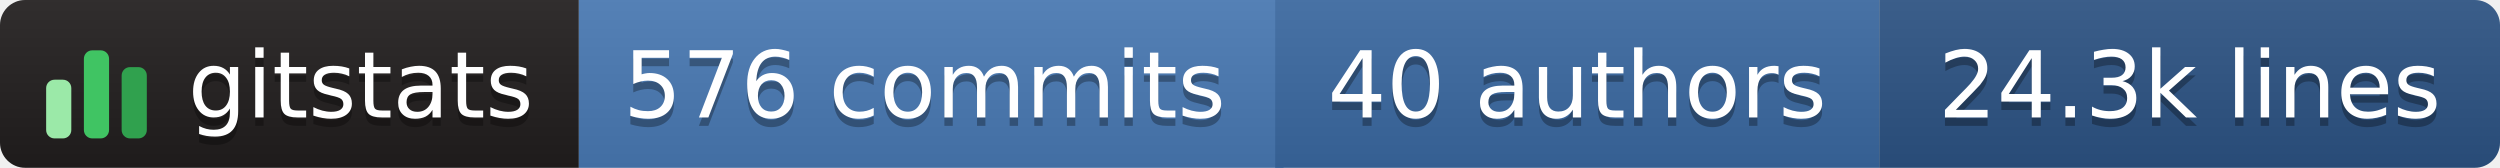
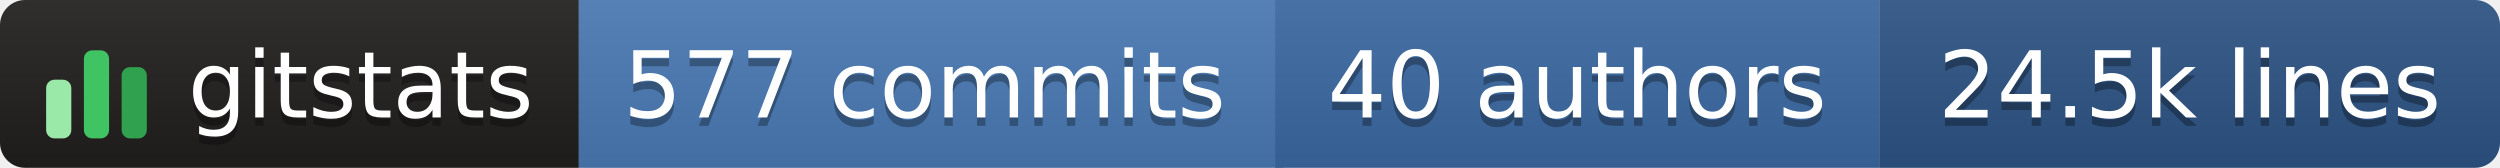
- <svg xmlns="http://www.w3.org/2000/svg" width="298" height="20" role="img" aria-label="gitstats: 576 commits, 40 authors, 24.3k lines">
+ <svg xmlns="http://www.w3.org/2000/svg" width="298" height="20" role="img" aria-label="gitstats: 577 commits, 40 authors, 24.5k lines">
  <linearGradient id="s" x2="0" y2="100%">
    <stop offset="0" stop-color="#bbb" stop-opacity=".1" />
    <stop offset="1" stop-opacity=".1" />
  </linearGradient>
  <clipPath id="r">
    <rect width="298" height="20" rx="3" fill="#fff" />
  </clipPath>
  <g clip-path="url(#r)">
    <rect x="0" width="69" height="20" fill="#211e1e" />
    <rect x="69" width="84" height="20" fill="#4a7ab5" />
    <rect x="152" width="72" height="20" fill="#3b6aa3" />
    <rect x="224" width="74" height="20" fill="#2c5485" />
    <rect width="298" height="20" fill="url(#s)" />
  </g>
  <g transform="translate(5,3.5)">
    <rect x="0.5" y="6.0" width="3" height="7.0" rx="1" fill="#9be9a8" />
    <rect x="5.0" y="2.5" width="3" height="10.5" rx="1" fill="#40c463" />
    <rect x="9.5" y="4.5" width="3" height="8.5" rx="1" fill="#30a14e" />
  </g>
  <g text-anchor="middle" font-family="Verdana,Geneva,DejaVu Sans,sans-serif" font-size="11" text-rendering="geometricPrecision">
    <text aria-hidden="true" x="43.0" y="15.0" fill="#010101" fill-opacity=".3" textLength="42.0">gitstats</text>
    <text x="43.0" y="14.0" fill="#fff" textLength="42.0">gitstats</text>
-     <text aria-hidden="true" x="110.2" y="15.0" fill="#010101" fill-opacity=".3" textLength="72.5">576 commits</text>
-     <text x="110.2" y="14.0" fill="#fff" textLength="72.5">576 commits</text>
+     <text aria-hidden="true" x="110.2" y="15.0" fill="#010101" fill-opacity=".3" textLength="72.5">577 commits</text>
+     <text x="110.2" y="14.0" fill="#fff" textLength="72.5">577 commits</text>
    <text aria-hidden="true" x="188.0" y="15.0" fill="#010101" fill-opacity=".3" textLength="61.0">40 authors</text>
    <text x="188.0" y="14.0" fill="#fff" textLength="61.0">40 authors</text>
-     <text aria-hidden="true" x="261.0" y="15.0" fill="#010101" fill-opacity=".3" textLength="63.0">24.3k lines</text>
-     <text x="261.0" y="14.0" fill="#fff" textLength="63.0">24.3k lines</text>
+     <text aria-hidden="true" x="261.0" y="15.0" fill="#010101" fill-opacity=".3" textLength="63.0">24.5k lines</text>
+     <text x="261.0" y="14.0" fill="#fff" textLength="63.0">24.5k lines</text>
  </g>
</svg>
